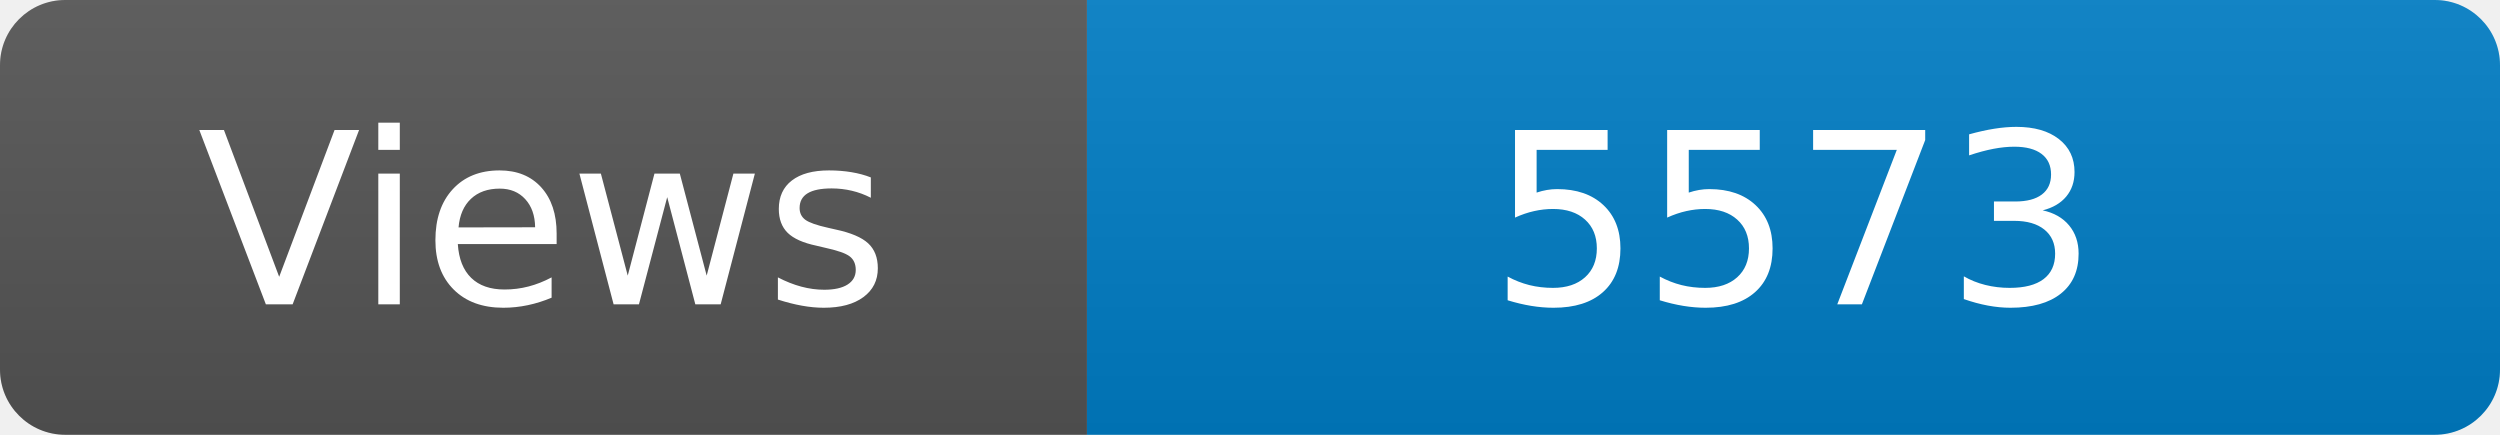
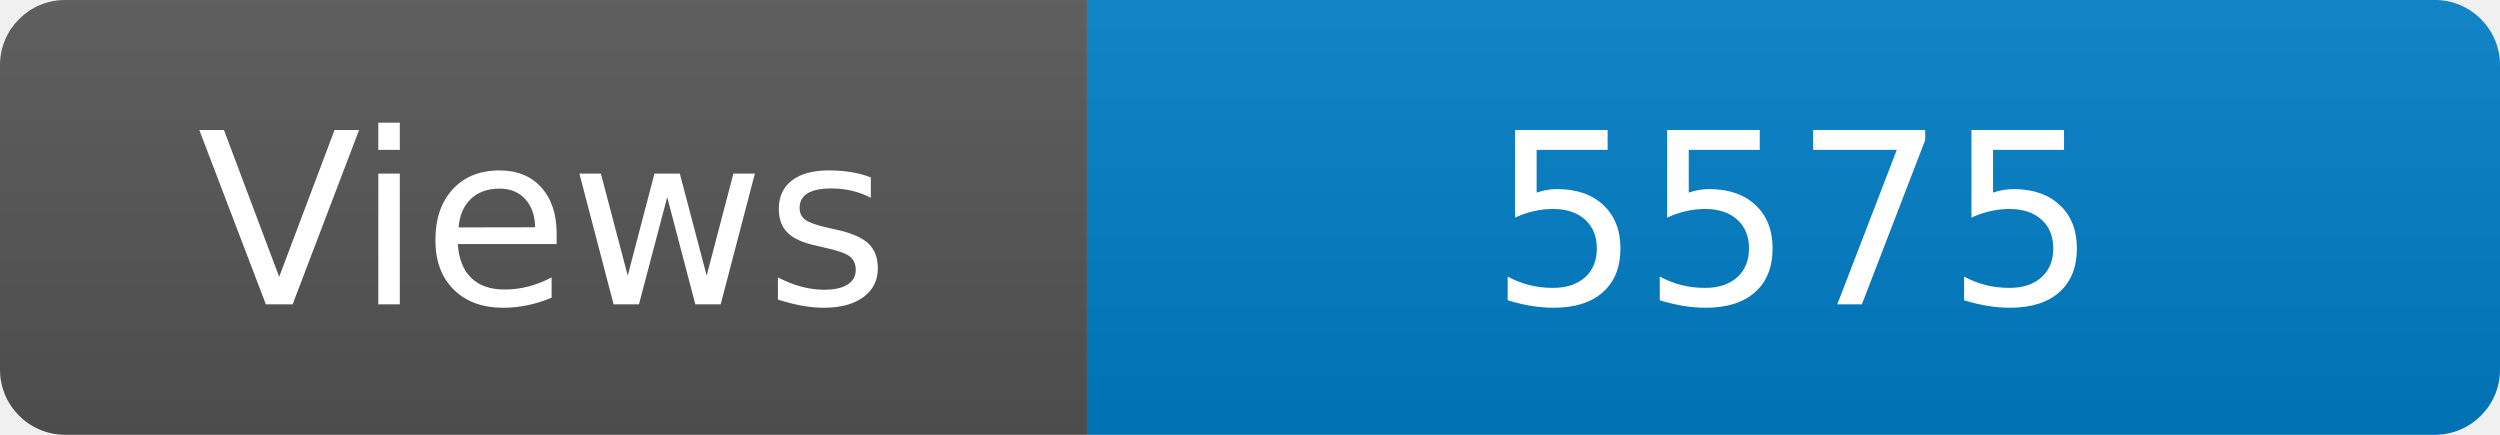
<svg xmlns="http://www.w3.org/2000/svg" width="115" height="20" role="img" aria-label="Maintained?: yes">
  <linearGradient id="s" x2="0" y2="100%">
    <stop offset="0" stop-color="#bbb" stop-opacity=".1" />
    <stop offset="1" stop-opacity=".1" />
  </linearGradient>
  <clipPath id="r">
    <rect width="115" height="20" rx="3" fill="#fff" />
  </clipPath>
  <g clip-path="url(#r)">
    <rect width="50" height="20" fill="#555" />
    <rect x="50" width="160" height="20" fill="#007ec6" />
    <rect width="115" height="20" fill="url(#s)" />
  </g>
  <g fill="#fff" text-anchor="middle" font-family="Verdana,Geneva,DejaVu Sans,sans-serif" font-size="110">
    <text x="250" y="140" transform="scale(.1)" fill="#fff">Views</text>
-     <text x="825" y="140" transform="scale(.1)" fill="#fff">5573</text>
+     <text x="825" y="140" transform="scale(.1)" fill="#fff">5575</text>
  </g>
</svg>
